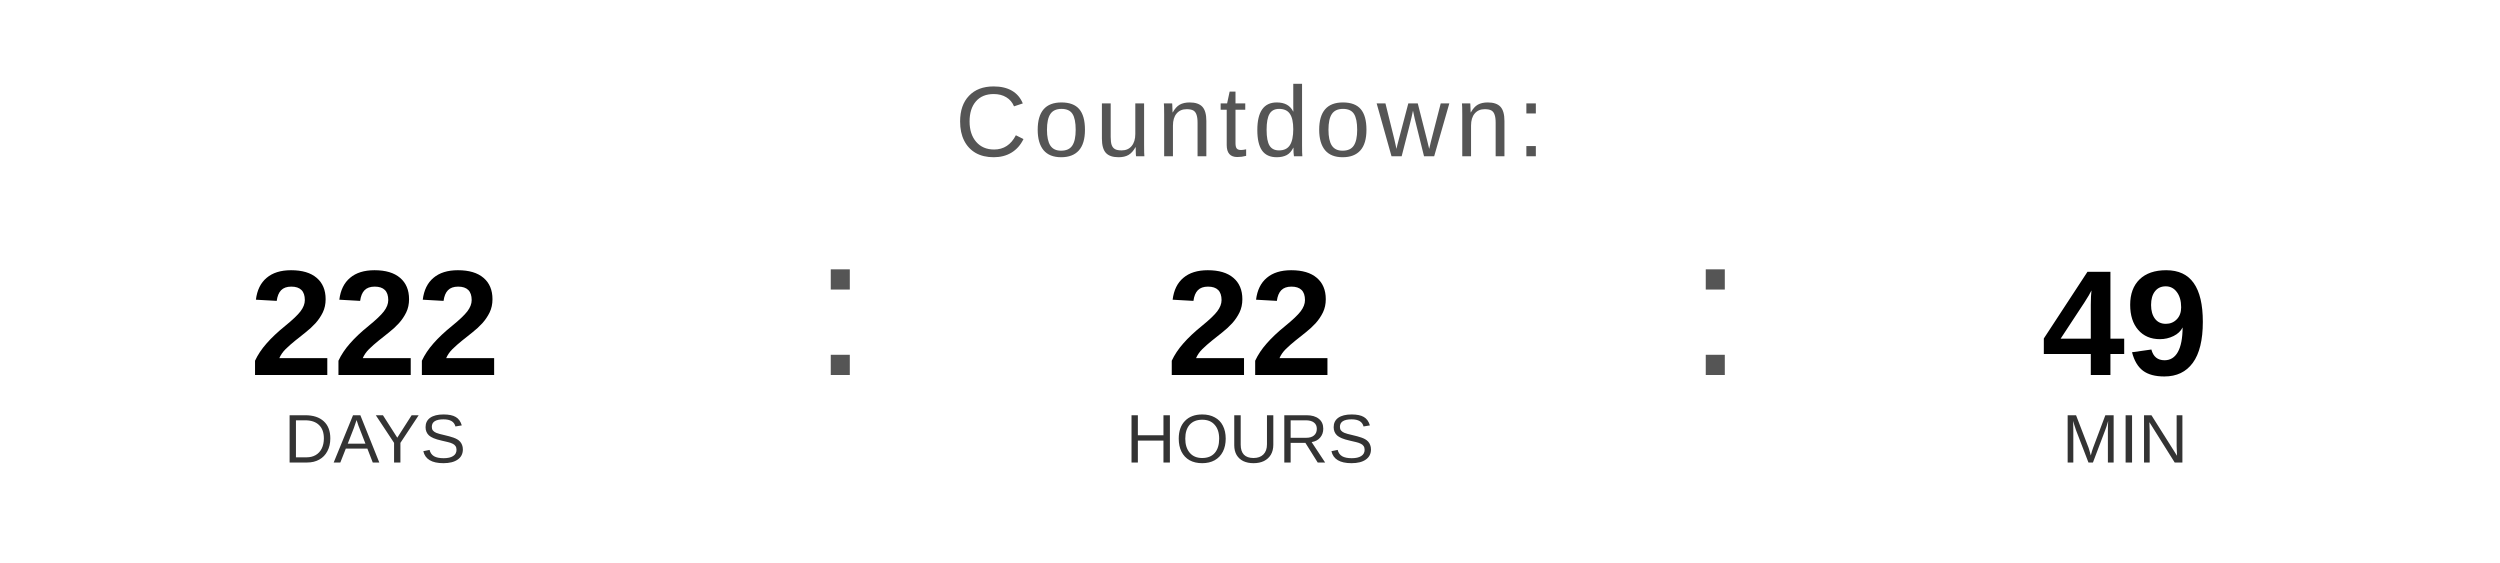
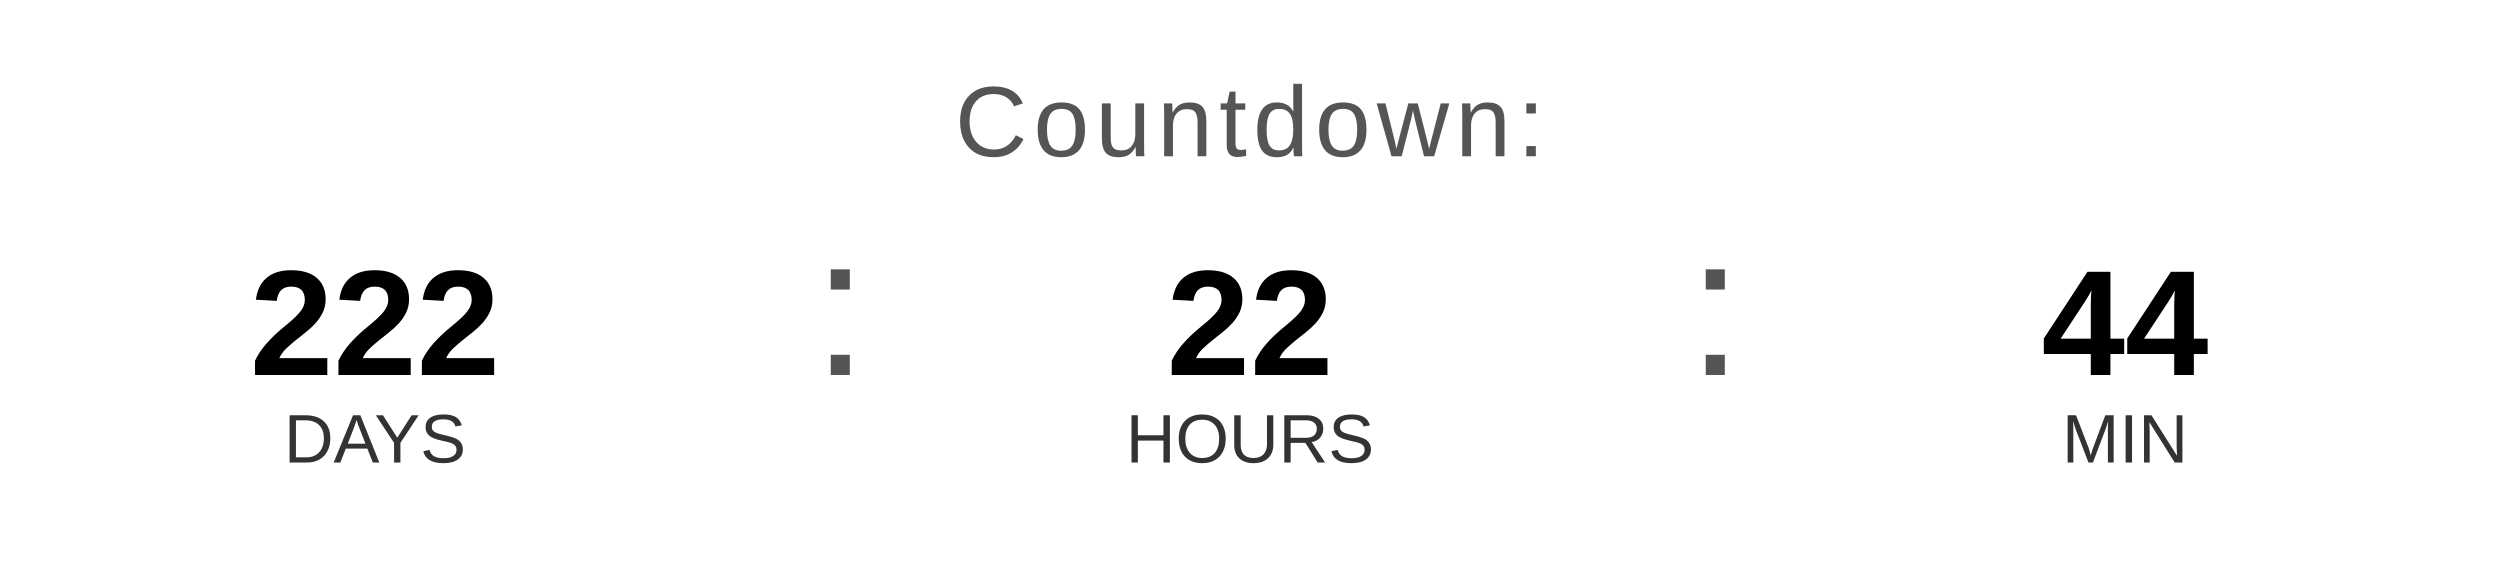
<svg xmlns="http://www.w3.org/2000/svg" width="400" height="90" viewBox="0 0 400 90">
  <text x="200" y="25" font-family="Arial, Helvetica, sans-serif" font-size="16" fill="#555555" text-anchor="middle" letter-spacing="1">
    Countdown:
  </text>
  <text x="60" y="60" font-family="Arial, Helvetica, sans-serif" font-size="24" font-weight="bold" fill="#000000" text-anchor="middle">222</text>
  <text x="60" y="74" font-family="Arial, Helvetica, sans-serif" font-size="11" fill="#333333" text-anchor="middle">DAYS</text>
  <text x="130" y="60" font-family="Arial, sans-serif" font-size="32" fill="#555555">:</text>
  <text x="200" y="60" font-family="Arial, Helvetica, sans-serif" font-size="24" font-weight="bold" fill="#000000" text-anchor="middle">22</text>
  <text x="200" y="74" font-family="Arial, Helvetica, sans-serif" font-size="11" fill="#333333" text-anchor="middle">HOURS</text>
  <text x="270" y="60" font-family="Arial, sans-serif" font-size="32" fill="#555555">:</text>
-   <text x="340" y="60" font-family="Arial, Helvetica, sans-serif" font-size="24" font-weight="bold" fill="#000000" text-anchor="middle">49</text>
+   <text x="340" y="60" font-family="Arial, Helvetica, sans-serif" font-size="24" font-weight="bold" fill="#000000" text-anchor="middle">44</text>
  <text x="340" y="74" font-family="Arial, Helvetica, sans-serif" font-size="11" fill="#333333" text-anchor="middle">MIN</text>
</svg>
